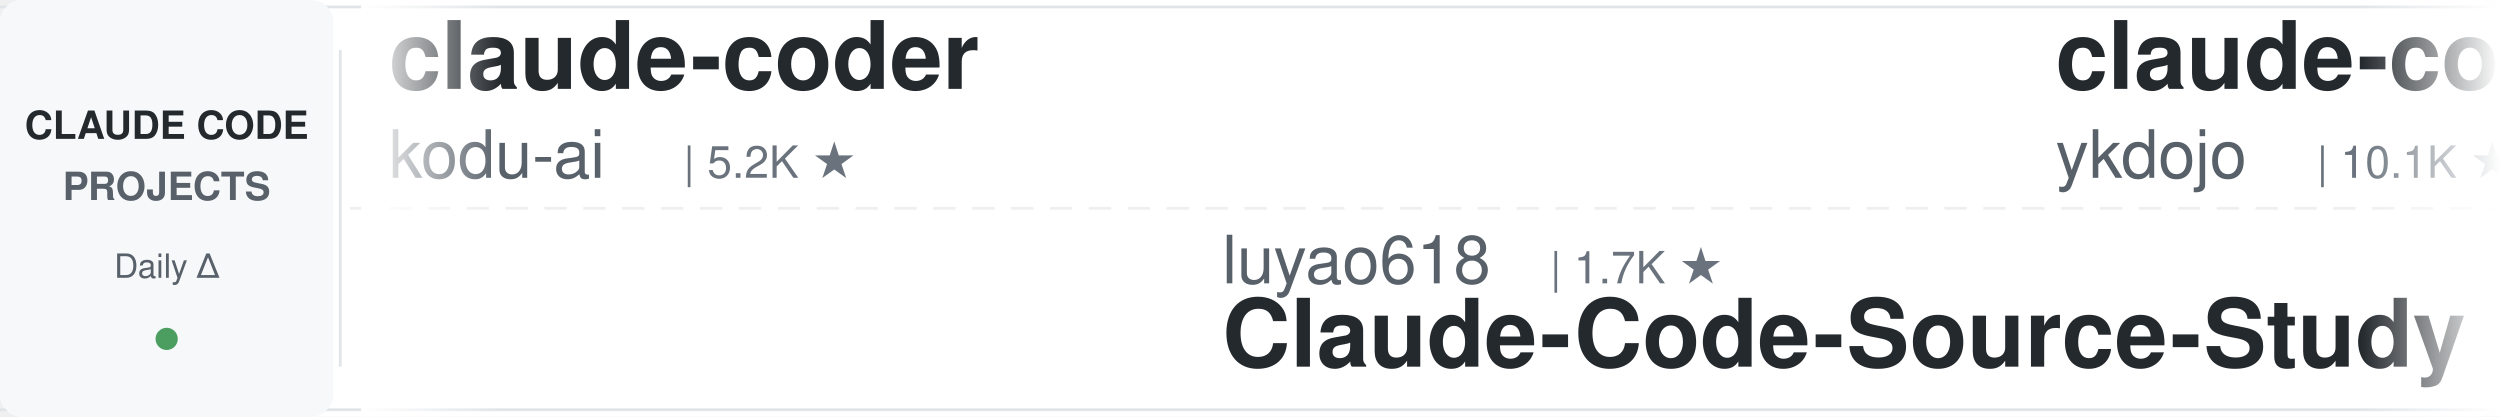
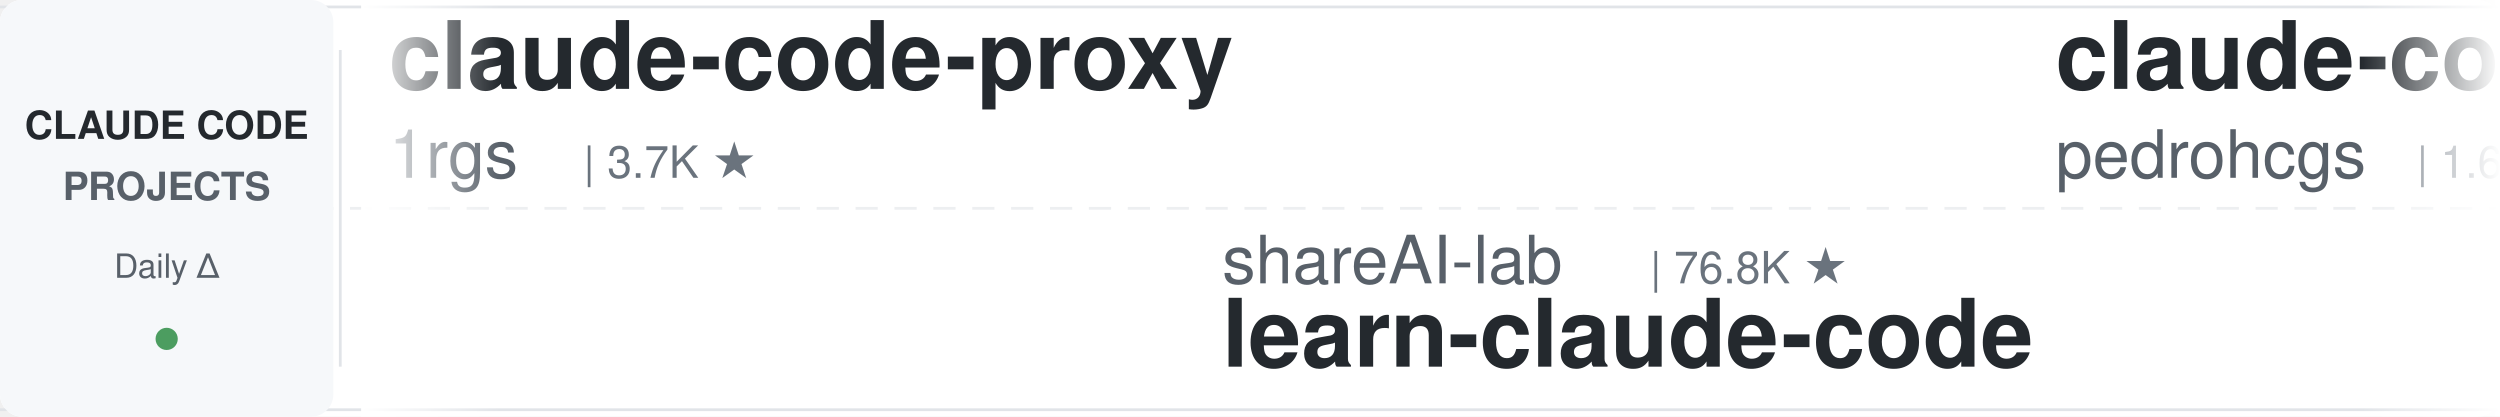
<svg xmlns="http://www.w3.org/2000/svg" width="900" height="150">
  <defs>
    <linearGradient id="leftFade" x1="0%" y1="0%" x2="100%" y2="0%">
      <stop offset="0%" style="stop-color:#ffffff;stop-opacity:1" />
      <stop offset="100%" style="stop-color:#ffffff;stop-opacity:0" />
    </linearGradient>
    <linearGradient id="rightFade" x1="0%" y1="0%" x2="100%" y2="0%">
      <stop offset="0%" style="stop-color:#ffffff;stop-opacity:0" />
      <stop offset="100%" style="stop-color:#ffffff;stop-opacity:1" />
    </linearGradient>
  </defs>
  <rect width="900" height="150" fill="#ffffff" rx="8" />
  <rect x="0" y="2" width="900" height="1" fill="#e1e4e8" />
  <rect x="0" y="147" width="900" height="1" fill="#e1e4e8" />
  <line x1="0" y1="75" x2="900" y2="75" stroke="#e1e4e8" stroke-width="1" stroke-dasharray="8 6" opacity="0.6" />
  <rect x="0" y="0" width="120" height="150" fill="#f6f8fa" rx="8" />
  <text x="60" y="50" font-family="-apple-system, BlinkMacSystemFont, 'Segoe UI', Helvetica, Arial, sans-serif" font-size="14" font-weight="600" fill="#24292e" text-anchor="middle">CLAUDE CODE</text>
  <text x="60" y="72" font-family="-apple-system, BlinkMacSystemFont, 'Segoe UI', Helvetica, Arial, sans-serif" font-size="14" font-weight="600" fill="#586069" text-anchor="middle">PROJECTS</text>
  <text x="60" y="100" font-family="-apple-system, BlinkMacSystemFont, 'Segoe UI', Helvetica, Arial, sans-serif" font-size="12" font-weight="500" fill="#586069" text-anchor="middle">Daily Δ</text>
  <circle cx="60" cy="122" r="4" fill="#22863a" opacity="0.8" />
  <rect x="122" y="18" width="1" height="114" fill="#e1e4e8" />
  <clipPath id="tickerClip">
    <rect x="130" y="0" width="770" height="150" />
  </clipPath>
  <g clip-path="url(#tickerClip)">
    <g id="tickerItems">
      <animateTransform attributeName="transform" attributeType="XML" type="translate" from="0 0" to="-3000 0" dur="54s" repeatCount="indefinite" />
      <g transform="translate(0, 0)">
-         <text x="140" y="32" font-family="-apple-system, BlinkMacSystemFont, 'Segoe UI', Helvetica, Arial, sans-serif" font-size="34" font-weight="600" fill="#24292e">claude-coder</text>
-         <text x="140" y="64" font-family="-apple-system, BlinkMacSystemFont, 'Segoe UI', Helvetica, Arial, sans-serif" font-size="24" font-weight="400" fill="#586069">kodu-ai</text>
-         <text x="246" y="64" font-family="-apple-system, BlinkMacSystemFont, 'Segoe UI', Helvetica, Arial, sans-serif" font-size="16" font-weight="500" fill="#6a737d">| 5.2K ★</text>
+         <text x="140" y="32" font-family="-apple-system, BlinkMacSystemFont, 'Segoe UI', Helvetica, Arial, sans-serif" font-size="34" font-weight="600" fill="#24292e">claude-code-proxy</text>
+         <text x="140" y="64" font-family="-apple-system, BlinkMacSystemFont, 'Segoe UI', Helvetica, Arial, sans-serif" font-size="24" font-weight="400" fill="#586069">1rgs</text>
+         <text x="210" y="64" font-family="-apple-system, BlinkMacSystemFont, 'Segoe UI', Helvetica, Arial, sans-serif" font-size="16" font-weight="500" fill="#6a737d">| 3.7K ★</text>
      </g>
      <g transform="translate(300, 0)">
-         <text x="140" y="102" font-family="-apple-system, BlinkMacSystemFont, 'Segoe UI', Helvetica, Arial, sans-serif" font-size="24" font-weight="400" fill="#586069">luyao618</text>
-         <text x="258" y="102" font-family="-apple-system, BlinkMacSystemFont, 'Segoe UI', Helvetica, Arial, sans-serif" font-size="16" font-weight="500" fill="#6a737d">| 1.7K ★</text>
-         <text x="140" y="132" font-family="-apple-system, BlinkMacSystemFont, 'Segoe UI', Helvetica, Arial, sans-serif" font-size="34" font-weight="600" fill="#24292e">Claude-Code-Source-Study</text>
+         <text x="140" y="102" font-family="-apple-system, BlinkMacSystemFont, 'Segoe UI', Helvetica, Arial, sans-serif" font-size="24" font-weight="400" fill="#586069">shareAI-lab</text>
+         <text x="294" y="102" font-family="-apple-system, BlinkMacSystemFont, 'Segoe UI', Helvetica, Arial, sans-serif" font-size="16" font-weight="500" fill="#6a737d">| 76.8K ★</text>
+         <text x="140" y="132" font-family="-apple-system, BlinkMacSystemFont, 'Segoe UI', Helvetica, Arial, sans-serif" font-size="34" font-weight="600" fill="#24292e">learn-claude-code</text>
      </g>
      <g transform="translate(600, 0)">
-         <text x="140" y="32" font-family="-apple-system, BlinkMacSystemFont, 'Segoe UI', Helvetica, Arial, sans-serif" font-size="34" font-weight="600" fill="#24292e">claude-code-tips</text>
-         <text x="140" y="64" font-family="-apple-system, BlinkMacSystemFont, 'Segoe UI', Helvetica, Arial, sans-serif" font-size="24" font-weight="400" fill="#586069">ykdojo</text>
-         <text x="234" y="64" font-family="-apple-system, BlinkMacSystemFont, 'Segoe UI', Helvetica, Arial, sans-serif" font-size="16" font-weight="500" fill="#6a737d">| 10.1K ★</text>
+         <text x="140" y="32" font-family="-apple-system, BlinkMacSystemFont, 'Segoe UI', Helvetica, Arial, sans-serif" font-size="34" font-weight="600" fill="#24292e">claude-code-my-workflow</text>
+         <text x="140" y="64" font-family="-apple-system, BlinkMacSystemFont, 'Segoe UI', Helvetica, Arial, sans-serif" font-size="24" font-weight="400" fill="#586069">pedrohcgs</text>
+         <text x="270" y="64" font-family="-apple-system, BlinkMacSystemFont, 'Segoe UI', Helvetica, Arial, sans-serif" font-size="16" font-weight="500" fill="#6a737d">| 1.6K ★</text>
      </g>
      <g transform="translate(900, 0)">
-         <text x="140" y="102" font-family="-apple-system, BlinkMacSystemFont, 'Segoe UI', Helvetica, Arial, sans-serif" font-size="24" font-weight="400" fill="#586069">centminmod</text>
-         <text x="282" y="102" font-family="-apple-system, BlinkMacSystemFont, 'Segoe UI', Helvetica, Arial, sans-serif" font-size="16" font-weight="500" fill="#6a737d">| 2.6K ★</text>
-         <text x="140" y="132" font-family="-apple-system, BlinkMacSystemFont, 'Segoe UI', Helvetica, Arial, sans-serif" font-size="34" font-weight="600" fill="#24292e">my-claude-code-setup</text>
+         <text x="140" y="102" font-family="-apple-system, BlinkMacSystemFont, 'Segoe UI', Helvetica, Arial, sans-serif" font-size="24" font-weight="400" fill="#586069">Alishahryar1</text>
+         <text x="306" y="102" font-family="-apple-system, BlinkMacSystemFont, 'Segoe UI', Helvetica, Arial, sans-serif" font-size="16" font-weight="500" fill="#6a737d">| 54.9K ★</text>
+         <text x="140" y="132" font-family="-apple-system, BlinkMacSystemFont, 'Segoe UI', Helvetica, Arial, sans-serif" font-size="34" font-weight="600" fill="#24292e">free-claude-code</text>
      </g>
      <g transform="translate(1200, 0)">
-         <text x="140" y="32" font-family="-apple-system, BlinkMacSystemFont, 'Segoe UI', Helvetica, Arial, sans-serif" font-size="34" font-weight="600" fill="#24292e">Dive-into-Claude-Code</text>
-         <text x="140" y="64" font-family="-apple-system, BlinkMacSystemFont, 'Segoe UI', Helvetica, Arial, sans-serif" font-size="24" font-weight="400" fill="#586069">VILA-Lab</text>
-         <text x="258" y="64" font-family="-apple-system, BlinkMacSystemFont, 'Segoe UI', Helvetica, Arial, sans-serif" font-size="16" font-weight="500" fill="#6a737d">| 2.1K ★</text>
+         <text x="140" y="32" font-family="-apple-system, BlinkMacSystemFont, 'Segoe UI', Helvetica, Arial, sans-serif" font-size="34" font-weight="600" fill="#24292e">claude-code-hooks-master...</text>
+         <text x="140" y="64" font-family="-apple-system, BlinkMacSystemFont, 'Segoe UI', Helvetica, Arial, sans-serif" font-size="24" font-weight="400" fill="#586069">disler</text>
+         <text x="234" y="64" font-family="-apple-system, BlinkMacSystemFont, 'Segoe UI', Helvetica, Arial, sans-serif" font-size="16" font-weight="500" fill="#6a737d">| 3.9K ★</text>
      </g>
      <g transform="translate(1500, 0)">
-         <text x="140" y="102" font-family="-apple-system, BlinkMacSystemFont, 'Segoe UI', Helvetica, Arial, sans-serif" font-size="24" font-weight="400" fill="#586069">WorldFlowAI</text>
-         <text x="294" y="102" font-family="-apple-system, BlinkMacSystemFont, 'Segoe UI', Helvetica, Arial, sans-serif" font-size="16" font-weight="500" fill="#6a737d">| 2.9K ★</text>
-         <text x="140" y="132" font-family="-apple-system, BlinkMacSystemFont, 'Segoe UI', Helvetica, Arial, sans-serif" font-size="34" font-weight="600" fill="#24292e">everything-claude-code</text>
+         <text x="140" y="102" font-family="-apple-system, BlinkMacSystemFont, 'Segoe UI', Helvetica, Arial, sans-serif" font-size="24" font-weight="400" fill="#586069">andrew-kramer-inno</text>
+         <text x="378" y="102" font-family="-apple-system, BlinkMacSystemFont, 'Segoe UI', Helvetica, Arial, sans-serif" font-size="16" font-weight="500" fill="#6a737d">| 596 ★</text>
+         <text x="140" y="132" font-family="-apple-system, BlinkMacSystemFont, 'Segoe UI', Helvetica, Arial, sans-serif" font-size="34" font-weight="600" fill="#24292e">claude-code-source-build</text>
      </g>
      <g transform="translate(1800, 0)">
-         <text x="140" y="32" font-family="-apple-system, BlinkMacSystemFont, 'Segoe UI', Helvetica, Arial, sans-serif" font-size="34" font-weight="600" fill="#24292e">ECC</text>
-         <text x="140" y="64" font-family="-apple-system, BlinkMacSystemFont, 'Segoe UI', Helvetica, Arial, sans-serif" font-size="24" font-weight="400" fill="#586069">affaan-m</text>
-         <text x="258" y="64" font-family="-apple-system, BlinkMacSystemFont, 'Segoe UI', Helvetica, Arial, sans-serif" font-size="16" font-weight="500" fill="#6a737d">| 258.2K ★</text>
+         <text x="140" y="32" font-family="-apple-system, BlinkMacSystemFont, 'Segoe UI', Helvetica, Arial, sans-serif" font-size="34" font-weight="600" fill="#24292e">claude-code-infrastructu...</text>
+         <text x="140" y="64" font-family="-apple-system, BlinkMacSystemFont, 'Segoe UI', Helvetica, Arial, sans-serif" font-size="24" font-weight="400" fill="#586069">diet103</text>
+         <text x="246" y="64" font-family="-apple-system, BlinkMacSystemFont, 'Segoe UI', Helvetica, Arial, sans-serif" font-size="16" font-weight="500" fill="#6a737d">| 10.0K ★</text>
      </g>
      <g transform="translate(2100, 0)">
-         <text x="140" y="102" font-family="-apple-system, BlinkMacSystemFont, 'Segoe UI', Helvetica, Arial, sans-serif" font-size="24" font-weight="400" fill="#586069">anthropics</text>
-         <text x="282" y="102" font-family="-apple-system, BlinkMacSystemFont, 'Segoe UI', Helvetica, Arial, sans-serif" font-size="16" font-weight="500" fill="#6a737d">| 8.9K ★</text>
-         <text x="140" y="132" font-family="-apple-system, BlinkMacSystemFont, 'Segoe UI', Helvetica, Arial, sans-serif" font-size="34" font-weight="600" fill="#24292e">claude-code-action</text>
+         <text x="140" y="102" font-family="-apple-system, BlinkMacSystemFont, 'Segoe UI', Helvetica, Arial, sans-serif" font-size="24" font-weight="400" fill="#586069">musistudio</text>
+         <text x="282" y="102" font-family="-apple-system, BlinkMacSystemFont, 'Segoe UI', Helvetica, Arial, sans-serif" font-size="16" font-weight="500" fill="#6a737d">| 37.2K ★</text>
+         <text x="140" y="132" font-family="-apple-system, BlinkMacSystemFont, 'Segoe UI', Helvetica, Arial, sans-serif" font-size="34" font-weight="600" fill="#24292e">claude-code-router</text>
      </g>
      <g transform="translate(2400, 0)">
-         <text x="140" y="32" font-family="-apple-system, BlinkMacSystemFont, 'Segoe UI', Helvetica, Arial, sans-serif" font-size="34" font-weight="600" fill="#24292e">Open-ClaudeCode</text>
-         <text x="140" y="64" font-family="-apple-system, BlinkMacSystemFont, 'Segoe UI', Helvetica, Arial, sans-serif" font-size="24" font-weight="400" fill="#586069">LING71671</text>
-         <text x="270" y="64" font-family="-apple-system, BlinkMacSystemFont, 'Segoe UI', Helvetica, Arial, sans-serif" font-size="16" font-weight="500" fill="#6a737d">| 949 ★</text>
+         <text x="140" y="32" font-family="-apple-system, BlinkMacSystemFont, 'Segoe UI', Helvetica, Arial, sans-serif" font-size="34" font-weight="600" fill="#24292e">arcads-claude-code</text>
+         <text x="140" y="64" font-family="-apple-system, BlinkMacSystemFont, 'Segoe UI', Helvetica, Arial, sans-serif" font-size="24" font-weight="400" fill="#586069">krusemediallc</text>
+         <text x="318" y="64" font-family="-apple-system, BlinkMacSystemFont, 'Segoe UI', Helvetica, Arial, sans-serif" font-size="16" font-weight="500" fill="#6a737d">| 1.5K ★</text>
      </g>
      <g transform="translate(2700, 0)">
-         <text x="140" y="102" font-family="-apple-system, BlinkMacSystemFont, 'Segoe UI', Helvetica, Arial, sans-serif" font-size="24" font-weight="400" fill="#586069">https-deeplearning-ai</text>
-         <text x="414" y="102" font-family="-apple-system, BlinkMacSystemFont, 'Segoe UI', Helvetica, Arial, sans-serif" font-size="16" font-weight="500" fill="#6a737d">| 548 ★</text>
-         <text x="140" y="132" font-family="-apple-system, BlinkMacSystemFont, 'Segoe UI', Helvetica, Arial, sans-serif" font-size="34" font-weight="600" fill="#24292e">sc-claude-code-files</text>
+         <text x="140" y="102" font-family="-apple-system, BlinkMacSystemFont, 'Segoe UI', Helvetica, Arial, sans-serif" font-size="24" font-weight="400" fill="#586069">techjarves</text>
+         <text x="282" y="102" font-family="-apple-system, BlinkMacSystemFont, 'Segoe UI', Helvetica, Arial, sans-serif" font-size="16" font-weight="500" fill="#6a737d">| 1.5K ★</text>
+         <text x="140" y="132" font-family="-apple-system, BlinkMacSystemFont, 'Segoe UI', Helvetica, Arial, sans-serif" font-size="34" font-weight="600" fill="#24292e">ClaudeCode-Portable</text>
      </g>
      <g transform="translate(3000, 0)">
-         <text x="140" y="32" font-family="-apple-system, BlinkMacSystemFont, 'Segoe UI', Helvetica, Arial, sans-serif" font-size="34" font-weight="600" fill="#24292e">claude-coder</text>
-         <text x="140" y="64" font-family="-apple-system, BlinkMacSystemFont, 'Segoe UI', Helvetica, Arial, sans-serif" font-size="24" font-weight="400" fill="#586069">kodu-ai</text>
-         <text x="246" y="64" font-family="-apple-system, BlinkMacSystemFont, 'Segoe UI', Helvetica, Arial, sans-serif" font-size="16" font-weight="500" fill="#6a737d">| 5.2K ★</text>
+         <text x="140" y="32" font-family="-apple-system, BlinkMacSystemFont, 'Segoe UI', Helvetica, Arial, sans-serif" font-size="34" font-weight="600" fill="#24292e">claude-code-proxy</text>
+         <text x="140" y="64" font-family="-apple-system, BlinkMacSystemFont, 'Segoe UI', Helvetica, Arial, sans-serif" font-size="24" font-weight="400" fill="#586069">1rgs</text>
+         <text x="210" y="64" font-family="-apple-system, BlinkMacSystemFont, 'Segoe UI', Helvetica, Arial, sans-serif" font-size="16" font-weight="500" fill="#6a737d">| 3.7K ★</text>
      </g>
      <g transform="translate(3300, 0)">
-         <text x="140" y="102" font-family="-apple-system, BlinkMacSystemFont, 'Segoe UI', Helvetica, Arial, sans-serif" font-size="24" font-weight="400" fill="#586069">luyao618</text>
-         <text x="258" y="102" font-family="-apple-system, BlinkMacSystemFont, 'Segoe UI', Helvetica, Arial, sans-serif" font-size="16" font-weight="500" fill="#6a737d">| 1.7K ★</text>
-         <text x="140" y="132" font-family="-apple-system, BlinkMacSystemFont, 'Segoe UI', Helvetica, Arial, sans-serif" font-size="34" font-weight="600" fill="#24292e">Claude-Code-Source-Study</text>
+         <text x="140" y="102" font-family="-apple-system, BlinkMacSystemFont, 'Segoe UI', Helvetica, Arial, sans-serif" font-size="24" font-weight="400" fill="#586069">shareAI-lab</text>
+         <text x="294" y="102" font-family="-apple-system, BlinkMacSystemFont, 'Segoe UI', Helvetica, Arial, sans-serif" font-size="16" font-weight="500" fill="#6a737d">| 76.8K ★</text>
+         <text x="140" y="132" font-family="-apple-system, BlinkMacSystemFont, 'Segoe UI', Helvetica, Arial, sans-serif" font-size="34" font-weight="600" fill="#24292e">learn-claude-code</text>
      </g>
      <g transform="translate(3600, 0)">
-         <text x="140" y="32" font-family="-apple-system, BlinkMacSystemFont, 'Segoe UI', Helvetica, Arial, sans-serif" font-size="34" font-weight="600" fill="#24292e">claude-code-tips</text>
-         <text x="140" y="64" font-family="-apple-system, BlinkMacSystemFont, 'Segoe UI', Helvetica, Arial, sans-serif" font-size="24" font-weight="400" fill="#586069">ykdojo</text>
-         <text x="234" y="64" font-family="-apple-system, BlinkMacSystemFont, 'Segoe UI', Helvetica, Arial, sans-serif" font-size="16" font-weight="500" fill="#6a737d">| 10.1K ★</text>
+         <text x="140" y="32" font-family="-apple-system, BlinkMacSystemFont, 'Segoe UI', Helvetica, Arial, sans-serif" font-size="34" font-weight="600" fill="#24292e">claude-code-my-workflow</text>
+         <text x="140" y="64" font-family="-apple-system, BlinkMacSystemFont, 'Segoe UI', Helvetica, Arial, sans-serif" font-size="24" font-weight="400" fill="#586069">pedrohcgs</text>
+         <text x="270" y="64" font-family="-apple-system, BlinkMacSystemFont, 'Segoe UI', Helvetica, Arial, sans-serif" font-size="16" font-weight="500" fill="#6a737d">| 1.6K ★</text>
      </g>
      <g transform="translate(3900, 0)">
-         <text x="140" y="102" font-family="-apple-system, BlinkMacSystemFont, 'Segoe UI', Helvetica, Arial, sans-serif" font-size="24" font-weight="400" fill="#586069">centminmod</text>
-         <text x="282" y="102" font-family="-apple-system, BlinkMacSystemFont, 'Segoe UI', Helvetica, Arial, sans-serif" font-size="16" font-weight="500" fill="#6a737d">| 2.6K ★</text>
-         <text x="140" y="132" font-family="-apple-system, BlinkMacSystemFont, 'Segoe UI', Helvetica, Arial, sans-serif" font-size="34" font-weight="600" fill="#24292e">my-claude-code-setup</text>
+         <text x="140" y="102" font-family="-apple-system, BlinkMacSystemFont, 'Segoe UI', Helvetica, Arial, sans-serif" font-size="24" font-weight="400" fill="#586069">Alishahryar1</text>
+         <text x="306" y="102" font-family="-apple-system, BlinkMacSystemFont, 'Segoe UI', Helvetica, Arial, sans-serif" font-size="16" font-weight="500" fill="#6a737d">| 54.9K ★</text>
+         <text x="140" y="132" font-family="-apple-system, BlinkMacSystemFont, 'Segoe UI', Helvetica, Arial, sans-serif" font-size="34" font-weight="600" fill="#24292e">free-claude-code</text>
      </g>
    </g>
  </g>
  <rect x="130" y="0" width="50" height="150" fill="url(#leftFade)" />
  <rect x="850" y="0" width="50" height="150" fill="url(#rightFade)" />
</svg>
